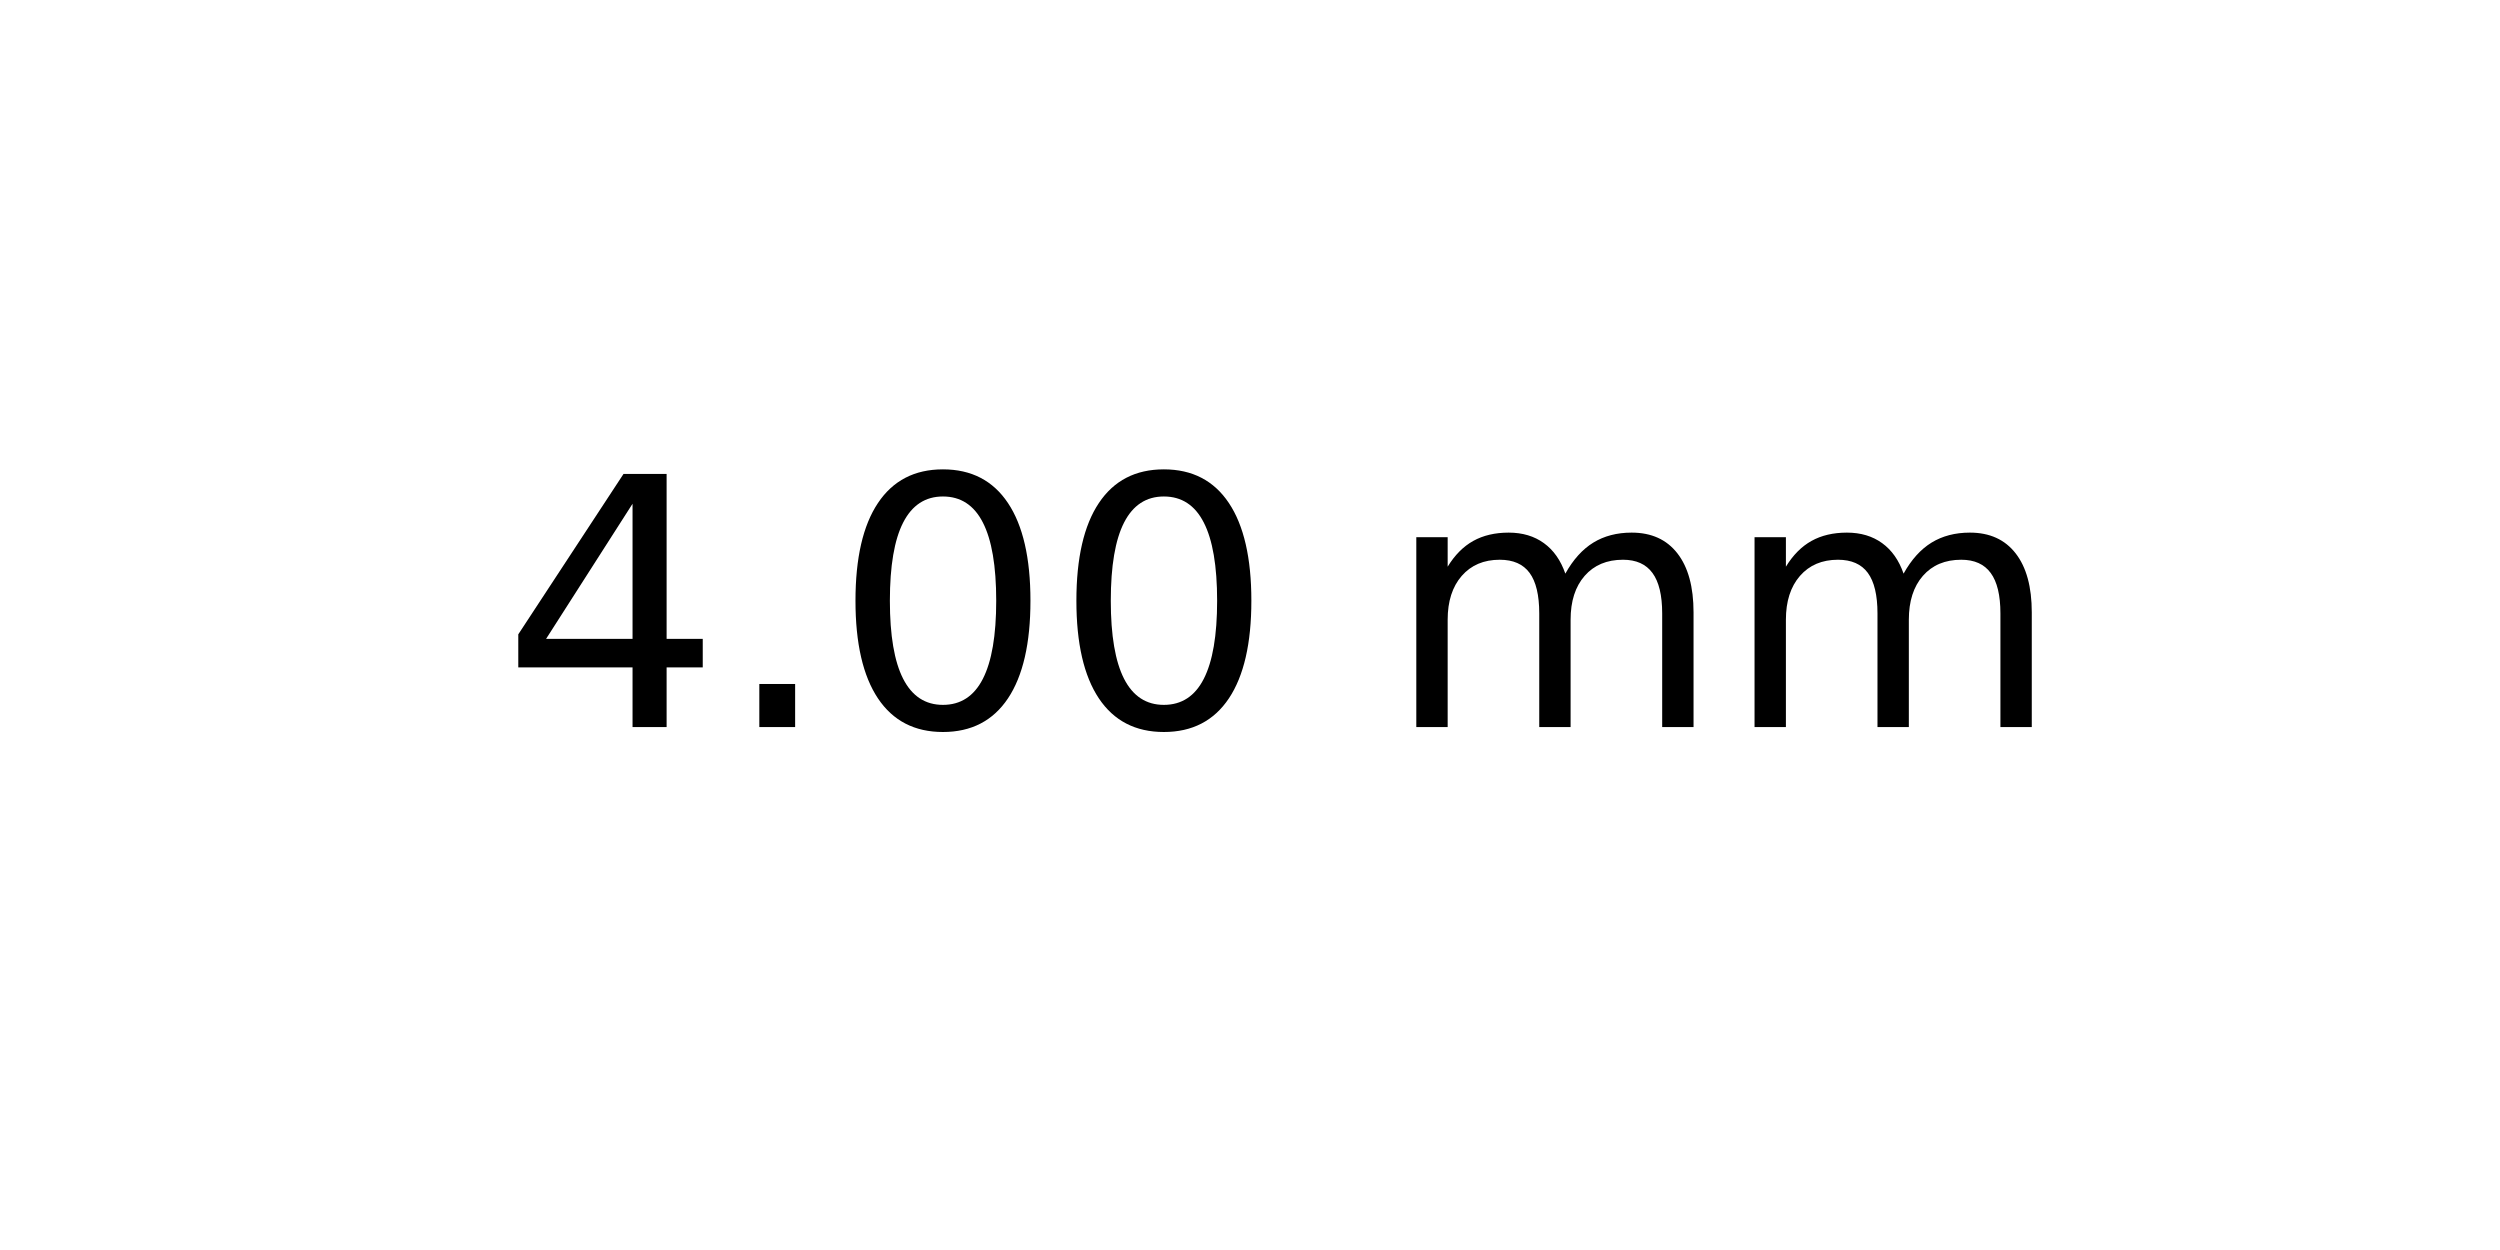
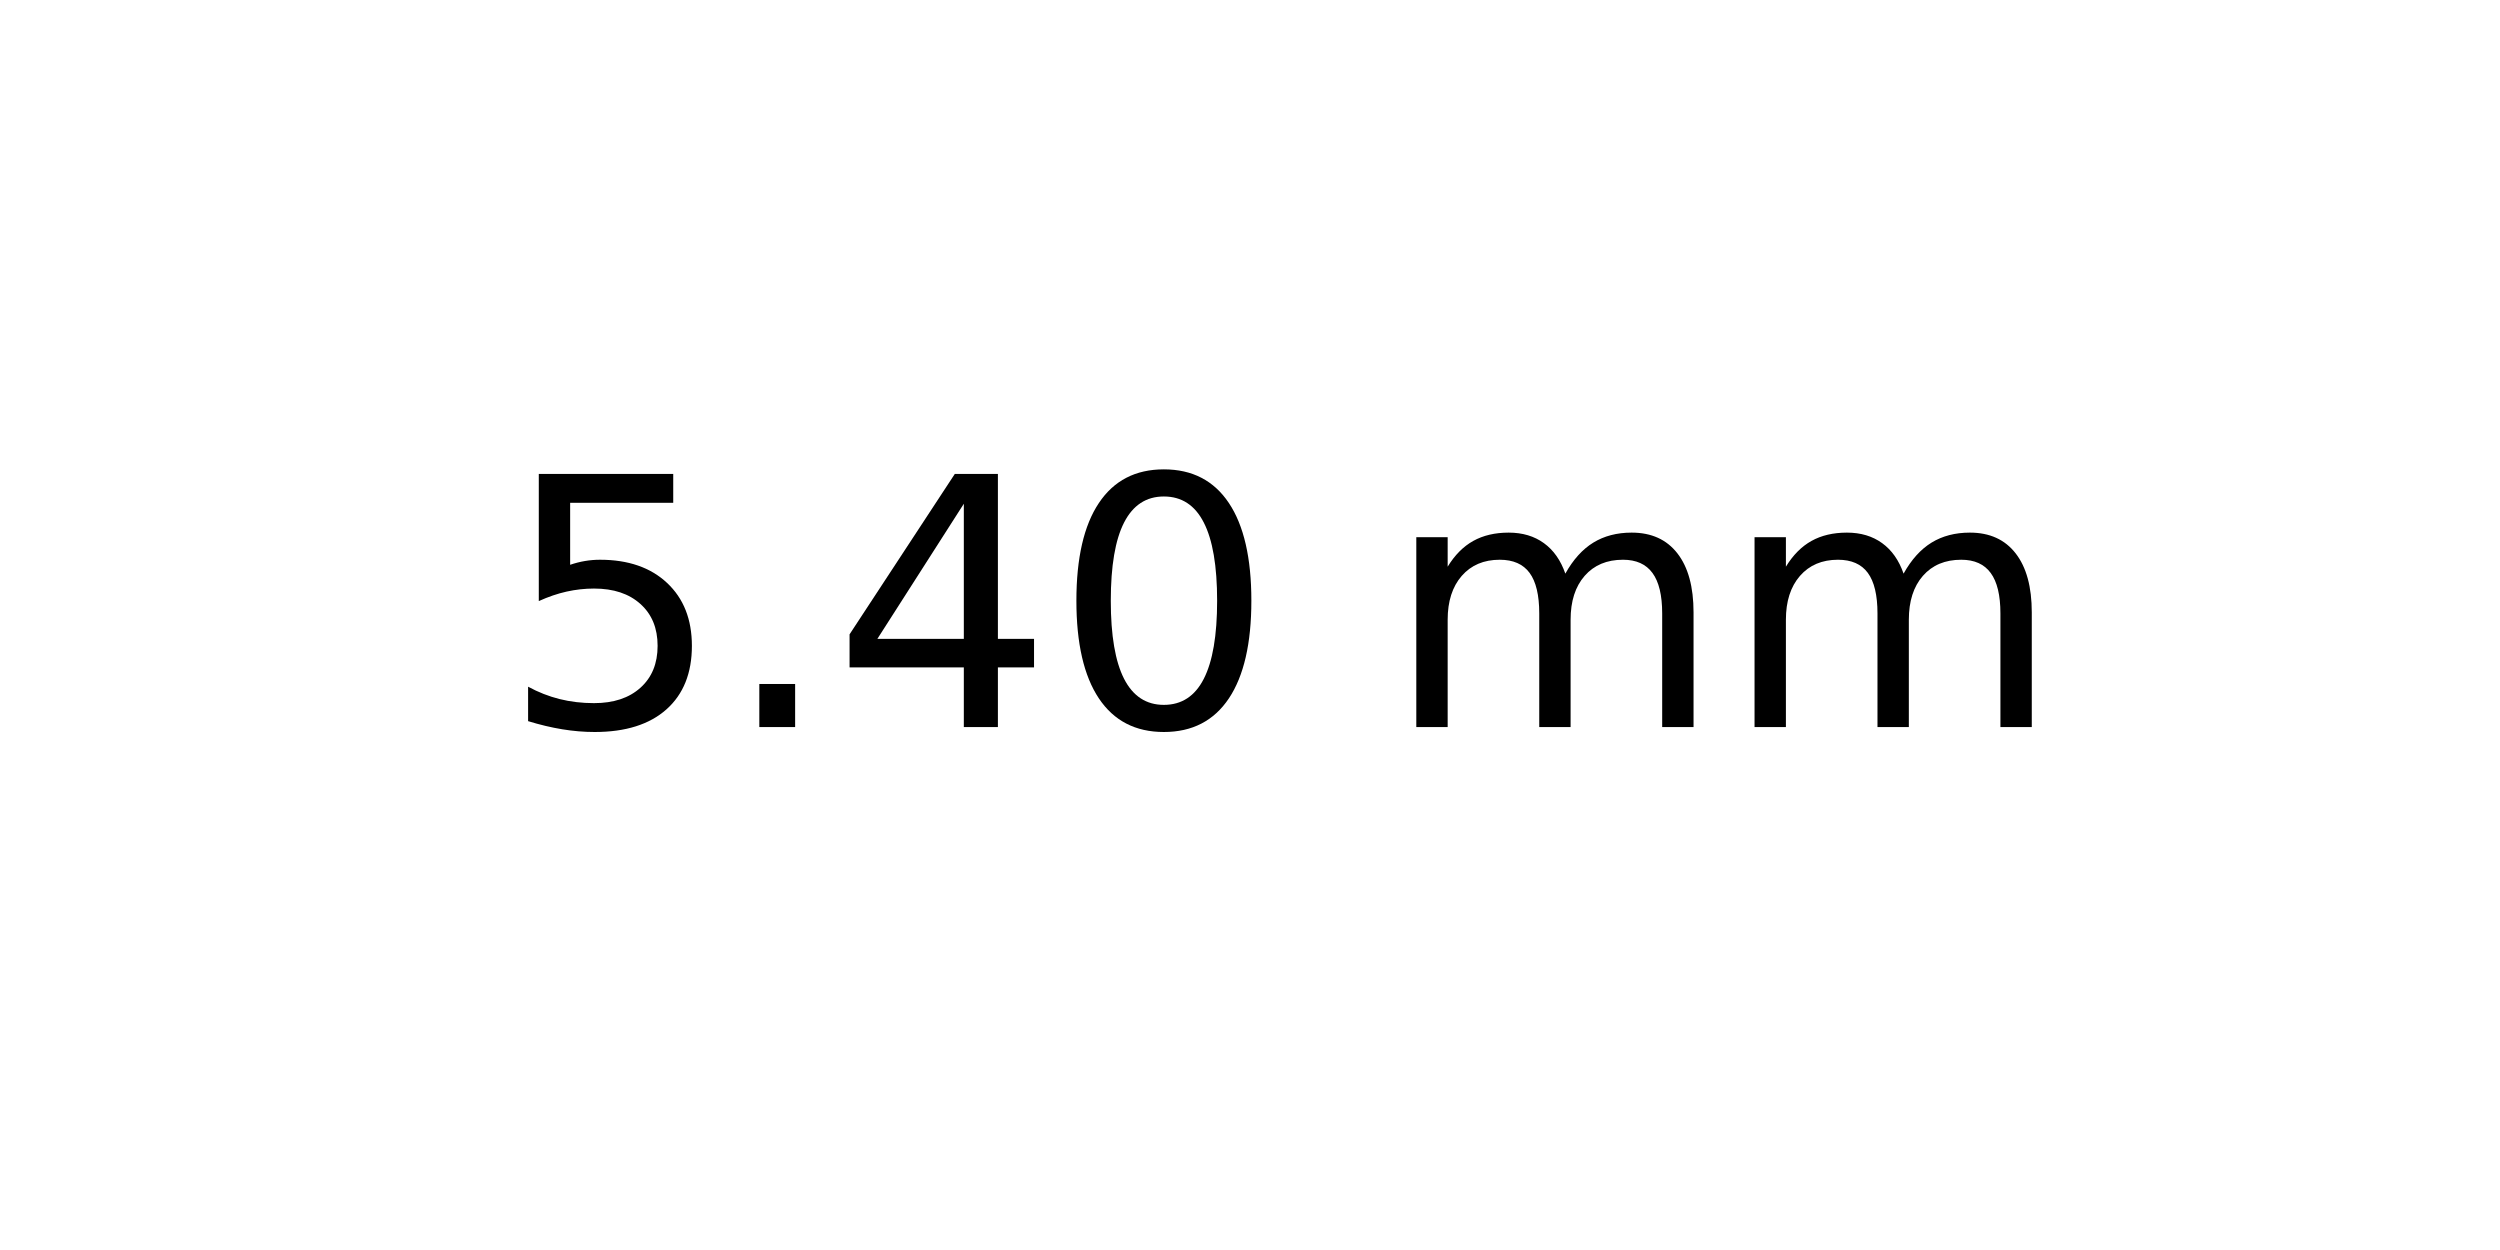
<svg xmlns="http://www.w3.org/2000/svg" xmlns:xlink="http://www.w3.org/1999/xlink" width="72pt" height="36pt" viewBox="0 0 72 36" version="1.1">
  <defs>
    <style type="text/css">*{stroke-linejoin: round; stroke-linecap: butt}</style>
  </defs>
  <g id="figure_1">
    <g id="axes_1">
      <g id="text_1">
        <g transform="translate(14.4375 20.93937) scale(0.1 -0.1)">
          <defs>
+             <path id="DejaVuSans-35" d="M 691 4666  L 3169 4666  L 3169 4134  L 1269 4134  L 1269 2991  Q 1406 3038 1543 3061  Q 1681 3084 1819 3084  Q 2600 3084 3056 2656  Q 3513 2228 3513 1497  Q 3513 744 3044 326  Q 2575 -91 1722 -91  Q 1428 -91 1123 -41  Q 819 9 494 109  L 494 744  Q 775 591 1075 516  Q 1375 441 1709 441  Q 2250 441 2565 725  Q 2881 1009 2881 1497  Q 2881 1984 2565 2268  Q 2250 2553 1709 2553  Q 1456 2553 1204 2497  Q 953 2441 691 2322  L 691 4666  z " transform="scale(0.015625)" />
+             <path id="DejaVuSans-2e" d="M 684 794  L 1344 794  L 1344 0  L 684 0  L 684 794  z " transform="scale(0.015625)" />
            <path id="DejaVuSans-34" d="M 2419 4116  L 825 1625  L 2419 1625  L 2419 4116  z M 2253 4666  L 3047 4666  L 3047 1625  L 3713 1625  L 3713 1100  L 3047 1100  L 3047 0  L 2419 0  L 2419 1100  L 313 1100  L 313 1709  L 2253 4666  z " transform="scale(0.015625)" />
-             <path id="DejaVuSans-2e" d="M 684 794  L 1344 794  L 1344 0  L 684 0  L 684 794  z " transform="scale(0.015625)" />
            <path id="DejaVuSans-30" d="M 2034 4250  Q 1547 4250 1301 3770  Q 1056 3291 1056 2328  Q 1056 1369 1301 889  Q 1547 409 2034 409  Q 2525 409 2770 889  Q 3016 1369 3016 2328  Q 3016 3291 2770 3770  Q 2525 4250 2034 4250  z M 2034 4750  Q 2819 4750 3233 4129  Q 3647 3509 3647 2328  Q 3647 1150 3233 529  Q 2819 -91 2034 -91  Q 1250 -91 836 529  Q 422 1150 422 2328  Q 422 3509 836 4129  Q 1250 4750 2034 4750  z " transform="scale(0.015625)" />
            <path id="DejaVuSans-20" transform="scale(0.015625)" />
            <path id="DejaVuSans-6d" d="M 3328 2828  Q 3544 3216 3844 3400  Q 4144 3584 4550 3584  Q 5097 3584 5394 3201  Q 5691 2819 5691 2113  L 5691 0  L 5113 0  L 5113 2094  Q 5113 2597 4934 2840  Q 4756 3084 4391 3084  Q 3944 3084 3684 2787  Q 3425 2491 3425 1978  L 3425 0  L 2847 0  L 2847 2094  Q 2847 2600 2669 2842  Q 2491 3084 2119 3084  Q 1678 3084 1418 2786  Q 1159 2488 1159 1978  L 1159 0  L 581 0  L 581 3500  L 1159 3500  L 1159 2956  Q 1356 3278 1631 3431  Q 1906 3584 2284 3584  Q 2666 3584 2933 3390  Q 3200 3197 3328 2828  z " transform="scale(0.015625)" />
          </defs>
-           <use xlink:href="#DejaVuSans-34" />
+           <use xlink:href="#DejaVuSans-35" />
          <use xlink:href="#DejaVuSans-2e" x="63.623" />
-           <use xlink:href="#DejaVuSans-30" x="95.41" />
+           <use xlink:href="#DejaVuSans-34" x="95.41" />
          <use xlink:href="#DejaVuSans-30" x="159.033" />
          <use xlink:href="#DejaVuSans-20" x="222.656" />
          <use xlink:href="#DejaVuSans-6d" x="254.443" />
          <use xlink:href="#DejaVuSans-6d" x="351.855" />
        </g>
      </g>
    </g>
  </g>
</svg>
